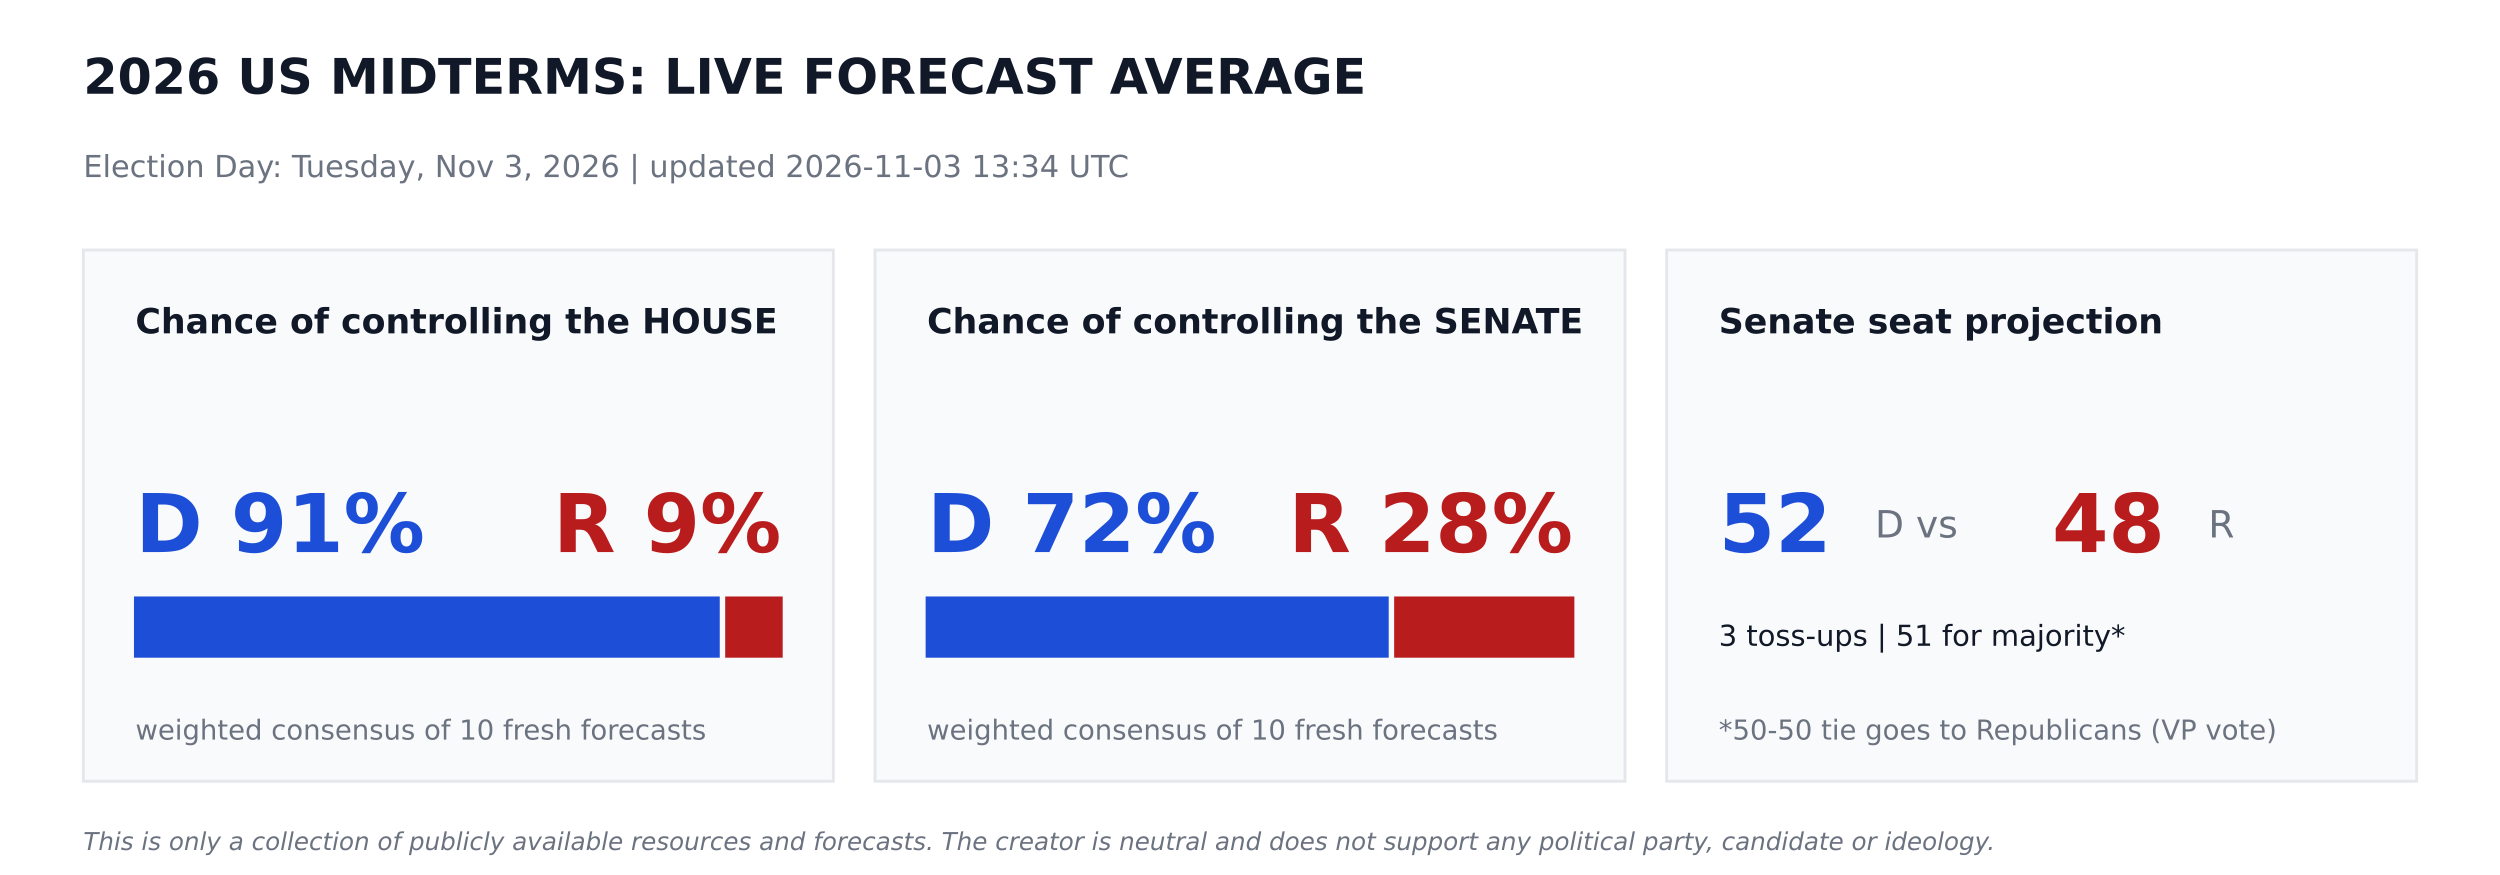
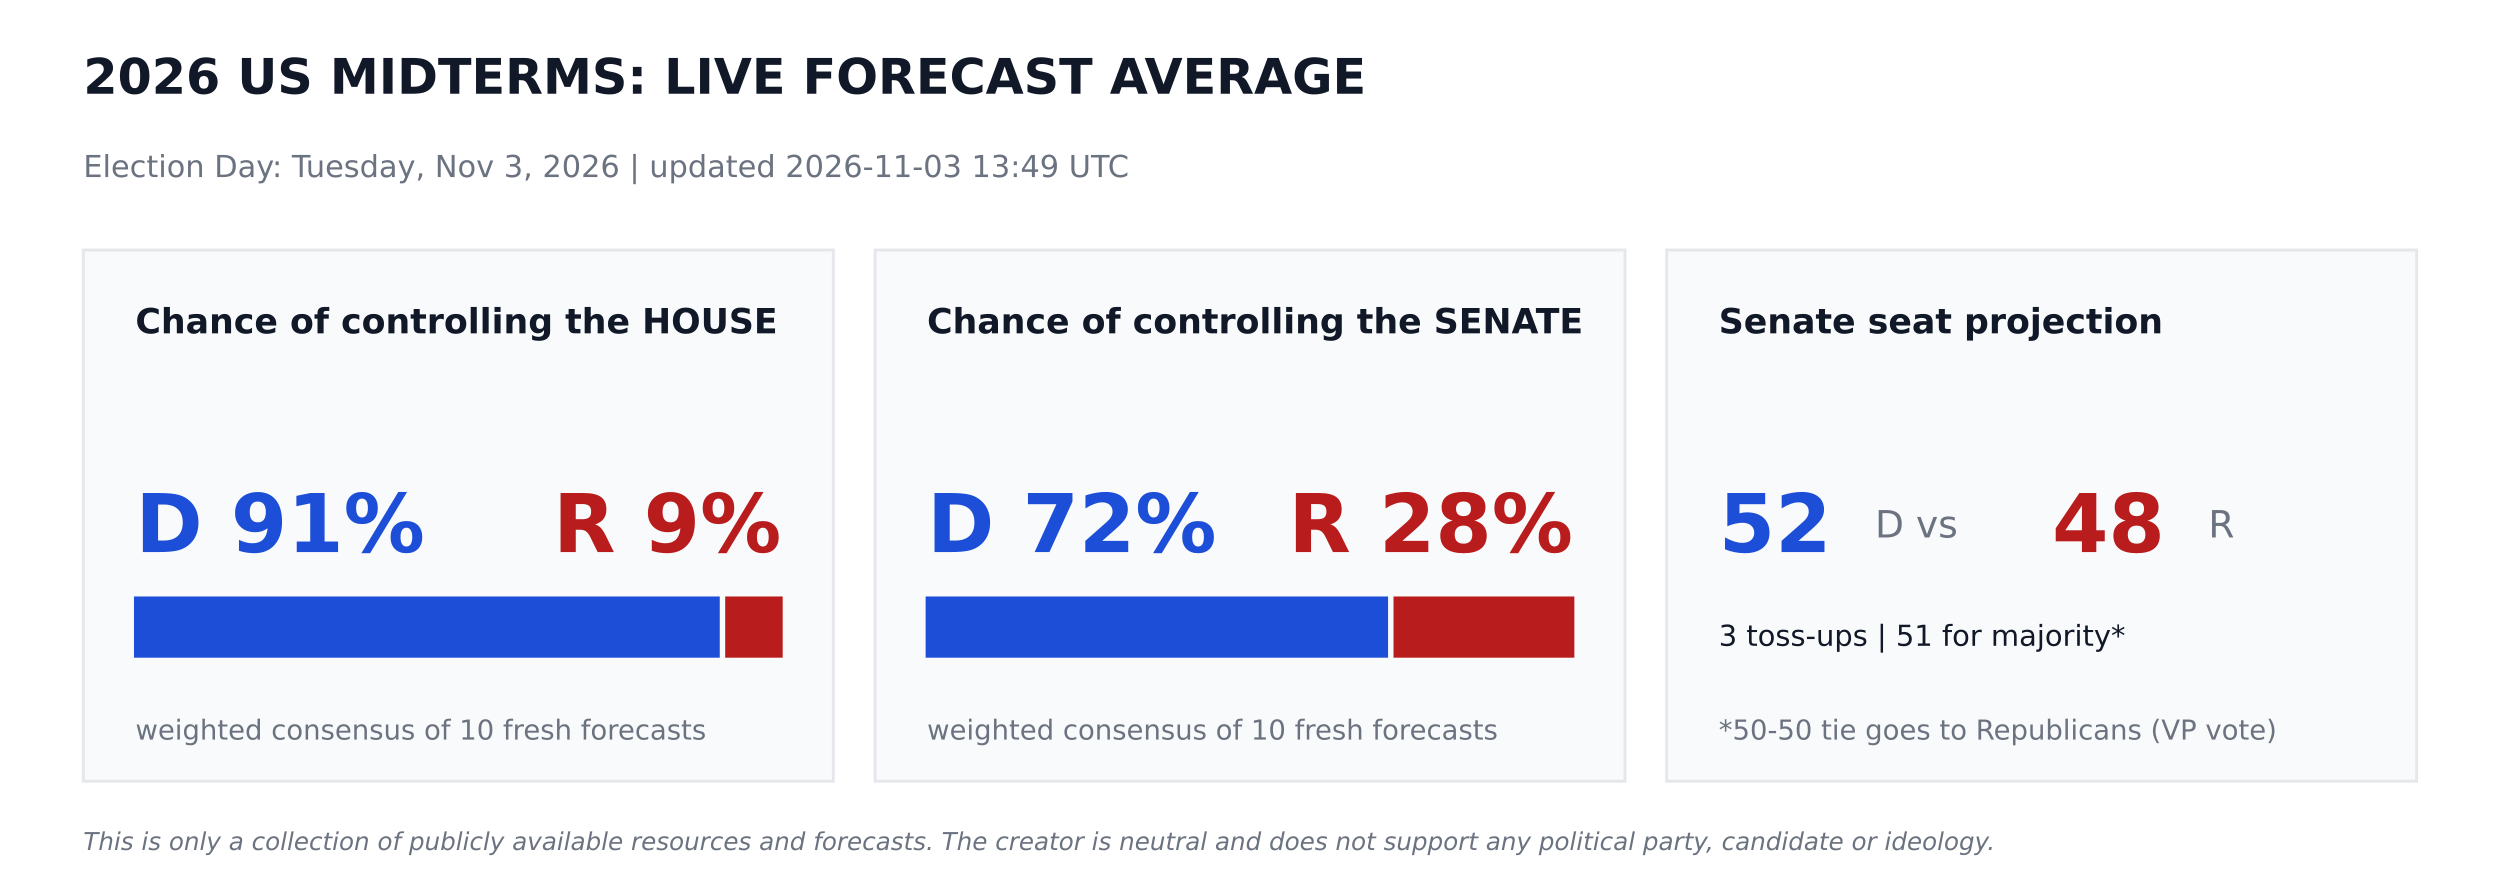
<svg xmlns="http://www.w3.org/2000/svg" width="864pt" height="302.4pt" viewBox="0 0 864 302.4" version="1.1">
  <defs>
    <style type="text/css">*{stroke-linejoin: round; stroke-linecap: butt}</style>
  </defs>
  <g id="figure_1">
    <g id="patch_1">
      <path d="M 0 302.4  L 864 302.4  L 864 0  L 0 0  z " style="fill: #ffffff" />
    </g>
    <g id="axes_1">
      <g id="patch_2">
-         <path d="M 28.8 270  L 288 270  L 288 86.4  L 28.8 86.4  z " clip-path="url(#pa9b7ebd2f5)" style="fill: #f9fafb; stroke: #e5e7eb; stroke-linejoin: miter" />
+         <path d="M 28.8 270  L 288 270  L 288 86.4  L 28.8 86.4  z " clip-path="url(#pcc8781facc)" style="fill: #f9fafb; stroke: #e5e7eb; stroke-linejoin: miter" />
      </g>
      <g id="patch_3">
-         <path d="M 46.8 226.8  L 248.249 226.8  L 248.249 206.64  L 46.8 206.64  z " clip-path="url(#pa9b7ebd2f5)" style="fill: #1d4ed8; stroke: #1d4ed8; stroke-linejoin: miter" />
+         <path d="M 46.8 226.8  L 248.249 226.8  L 248.249 206.64  L 46.8 206.64  z " clip-path="url(#pcc8781facc)" style="fill: #1d4ed8; stroke: #1d4ed8; stroke-linejoin: miter" />
      </g>
      <g id="patch_4">
-         <path d="M 251.129 226.8  L 270 226.8  L 270 206.64  L 251.129 206.64  z " clip-path="url(#pa9b7ebd2f5)" style="fill: #b91c1c; stroke: #b91c1c; stroke-linejoin: miter" />
+         <path d="M 251.129 226.8  L 270 226.8  L 270 206.64  L 251.129 206.64  z " clip-path="url(#pcc8781facc)" style="fill: #b91c1c; stroke: #b91c1c; stroke-linejoin: miter" />
      </g>
      <g id="patch_5">
-         <path d="M 302.4 270  L 561.6 270  L 561.6 86.4  L 302.4 86.4  z " clip-path="url(#pa9b7ebd2f5)" style="fill: #f9fafb; stroke: #e5e7eb; stroke-linejoin: miter" />
+         <path d="M 302.4 270  L 561.6 270  L 561.6 86.4  L 302.4 86.4  z " clip-path="url(#pcc8781facc)" style="fill: #f9fafb; stroke: #e5e7eb; stroke-linejoin: miter" />
      </g>
      <g id="patch_6">
-         <path d="M 320.4 226.8  L 479.441 226.8  L 479.441 206.64  L 320.4 206.64  z " clip-path="url(#pa9b7ebd2f5)" style="fill: #1d4ed8; stroke: #1d4ed8; stroke-linejoin: miter" />
+         <path d="M 320.4 226.8  L 479.218 226.8  L 479.218 206.64  L 320.4 206.64  z " clip-path="url(#pcc8781facc)" style="fill: #1d4ed8; stroke: #1d4ed8; stroke-linejoin: miter" />
      </g>
      <g id="patch_7">
-         <path d="M 482.321 226.8  L 543.6 226.8  L 543.6 206.64  L 482.321 206.64  z " clip-path="url(#pa9b7ebd2f5)" style="fill: #b91c1c; stroke: #b91c1c; stroke-linejoin: miter" />
+         <path d="M 482.098 226.8  L 543.6 226.8  L 543.6 206.64  L 482.098 206.64  z " clip-path="url(#pcc8781facc)" style="fill: #b91c1c; stroke: #b91c1c; stroke-linejoin: miter" />
      </g>
      <g id="patch_8">
-         <path d="M 576 270  L 835.2 270  L 835.2 86.4  L 576 86.4  z " clip-path="url(#pa9b7ebd2f5)" style="fill: #f9fafb; stroke: #e5e7eb; stroke-linejoin: miter" />
+         <path d="M 576 270  L 835.2 270  L 835.2 86.4  L 576 86.4  z " clip-path="url(#pcc8781facc)" style="fill: #f9fafb; stroke: #e5e7eb; stroke-linejoin: miter" />
      </g>
      <g id="text_1">
        <text style="font-weight: 700; font-size: 17px; font-family: 'DejaVu Sans'; text-anchor: start; fill: #111827" x="28.8" y="32.4" transform="rotate(-0 28.8 32.4)">2026 US MIDTERMS: LIVE FORECAST AVERAGE</text>
      </g>
      <g id="text_2">
-         <text style="font-size: 10.5px; font-family: 'DejaVu Sans'; text-anchor: start; fill: #6b7280" x="28.8" y="61.2" transform="rotate(-0 28.8 61.2)">Election Day: Tuesday, Nov 3, 2026   |   updated 2026-11-03 13:34 UTC</text>
+         <text style="font-size: 10.5px; font-family: 'DejaVu Sans'; text-anchor: start; fill: #6b7280" x="28.8" y="61.2" transform="rotate(-0 28.8 61.2)">Election Day: Tuesday, Nov 3, 2026   |   updated 2026-11-03 13:49 UTC</text>
      </g>
      <g id="text_3">
        <text style="font-weight: 700; font-size: 12px; font-family: 'DejaVu Sans'; text-anchor: start; fill: #111827" x="46.8" y="115.2" transform="rotate(-0 46.8 115.2)">Chance of controlling the HOUSE</text>
      </g>
      <g id="text_4">
        <text style="font-weight: 700; font-size: 28px; font-family: 'DejaVu Sans'; text-anchor: start; fill: #1d4ed8" x="46.8" y="190.8" transform="rotate(-0 46.8 190.8)">D 91%</text>
      </g>
      <g id="text_5">
        <text style="font-weight: 700; font-size: 28px; font-family: 'DejaVu Sans'; text-anchor: end; fill: #b91c1c" x="270" y="190.8" transform="rotate(-0 270 190.8)">R 9%</text>
      </g>
      <g id="text_6">
        <text style="font-size: 9.5px; font-family: 'DejaVu Sans'; text-anchor: start; fill: #6b7280" x="46.8" y="255.6" transform="rotate(-0 46.8 255.6)">weighted consensus of 10 fresh forecasts</text>
      </g>
      <g id="text_7">
        <text style="font-weight: 700; font-size: 12px; font-family: 'DejaVu Sans'; text-anchor: start; fill: #111827" x="320.4" y="115.2" transform="rotate(-0 320.4 115.2)">Chance of controlling the SENATE</text>
      </g>
      <g id="text_8">
        <text style="font-weight: 700; font-size: 28px; font-family: 'DejaVu Sans'; text-anchor: start; fill: #1d4ed8" x="320.4" y="190.8" transform="rotate(-0 320.4 190.8)">D 72%</text>
      </g>
      <g id="text_9">
        <text style="font-weight: 700; font-size: 28px; font-family: 'DejaVu Sans'; text-anchor: end; fill: #b91c1c" x="543.6" y="190.8" transform="rotate(-0 543.6 190.8)">R 28%</text>
      </g>
      <g id="text_10">
        <text style="font-size: 9.5px; font-family: 'DejaVu Sans'; text-anchor: start; fill: #6b7280" x="320.4" y="255.6" transform="rotate(-0 320.4 255.6)">weighted consensus of 10 fresh forecasts</text>
      </g>
      <g id="text_11">
        <text style="font-weight: 700; font-size: 12px; font-family: 'DejaVu Sans'; text-anchor: start; fill: #111827" x="594" y="115.2" transform="rotate(-0 594 115.2)">Senate seat projection</text>
      </g>
      <g id="text_12">
        <text style="font-weight: 700; font-size: 28px; font-family: 'DejaVu Sans'; text-anchor: start; fill: #1d4ed8" x="594" y="190.8" transform="rotate(-0 594 190.8)">52</text>
      </g>
      <g id="text_13">
        <text style="font-size: 13px; font-family: 'DejaVu Sans'; text-anchor: start; fill: #6b7280" x="648" y="185.76" transform="rotate(-0 648 185.76)">D  vs</text>
      </g>
      <g id="text_14">
        <text style="font-weight: 700; font-size: 28px; font-family: 'DejaVu Sans'; text-anchor: start; fill: #b91c1c" x="709.2" y="190.8" transform="rotate(-0 709.2 190.8)">48</text>
      </g>
      <g id="text_15">
        <text style="font-size: 13px; font-family: 'DejaVu Sans'; text-anchor: start; fill: #6b7280" x="763.2" y="185.76" transform="rotate(-0 763.2 185.76)">R</text>
      </g>
      <g id="text_16">
        <text style="font-size: 10px; font-family: 'DejaVu Sans'; text-anchor: start; fill: #111827" x="594" y="223.2" transform="rotate(-0 594 223.2)">3 toss-ups  |  51 for majority*</text>
      </g>
      <g id="text_17">
        <text style="font-size: 9.5px; font-family: 'DejaVu Sans'; text-anchor: start; fill: #6b7280" x="594" y="255.6" transform="rotate(-0 594 255.6)">*50-50 tie goes to Republicans (VP vote)</text>
      </g>
      <g id="text_18">
        <text style="font-style: italic; font-size: 8.5px; font-family: 'DejaVu Sans'; text-anchor: start; fill: #6b7280" x="28.8" y="293.76" transform="rotate(-0 28.8 293.76)">This is only a collection of publicly available resources and forecasts. The creator is neutral and does not support any political party, candidate or ideology.</text>
      </g>
    </g>
  </g>
  <defs>
-     <clipPath id="pa9b7ebd2f5">
+     <clipPath id="pcc8781facc">
      <rect x="0" y="0" width="864" height="302.4" />
    </clipPath>
  </defs>
</svg>
